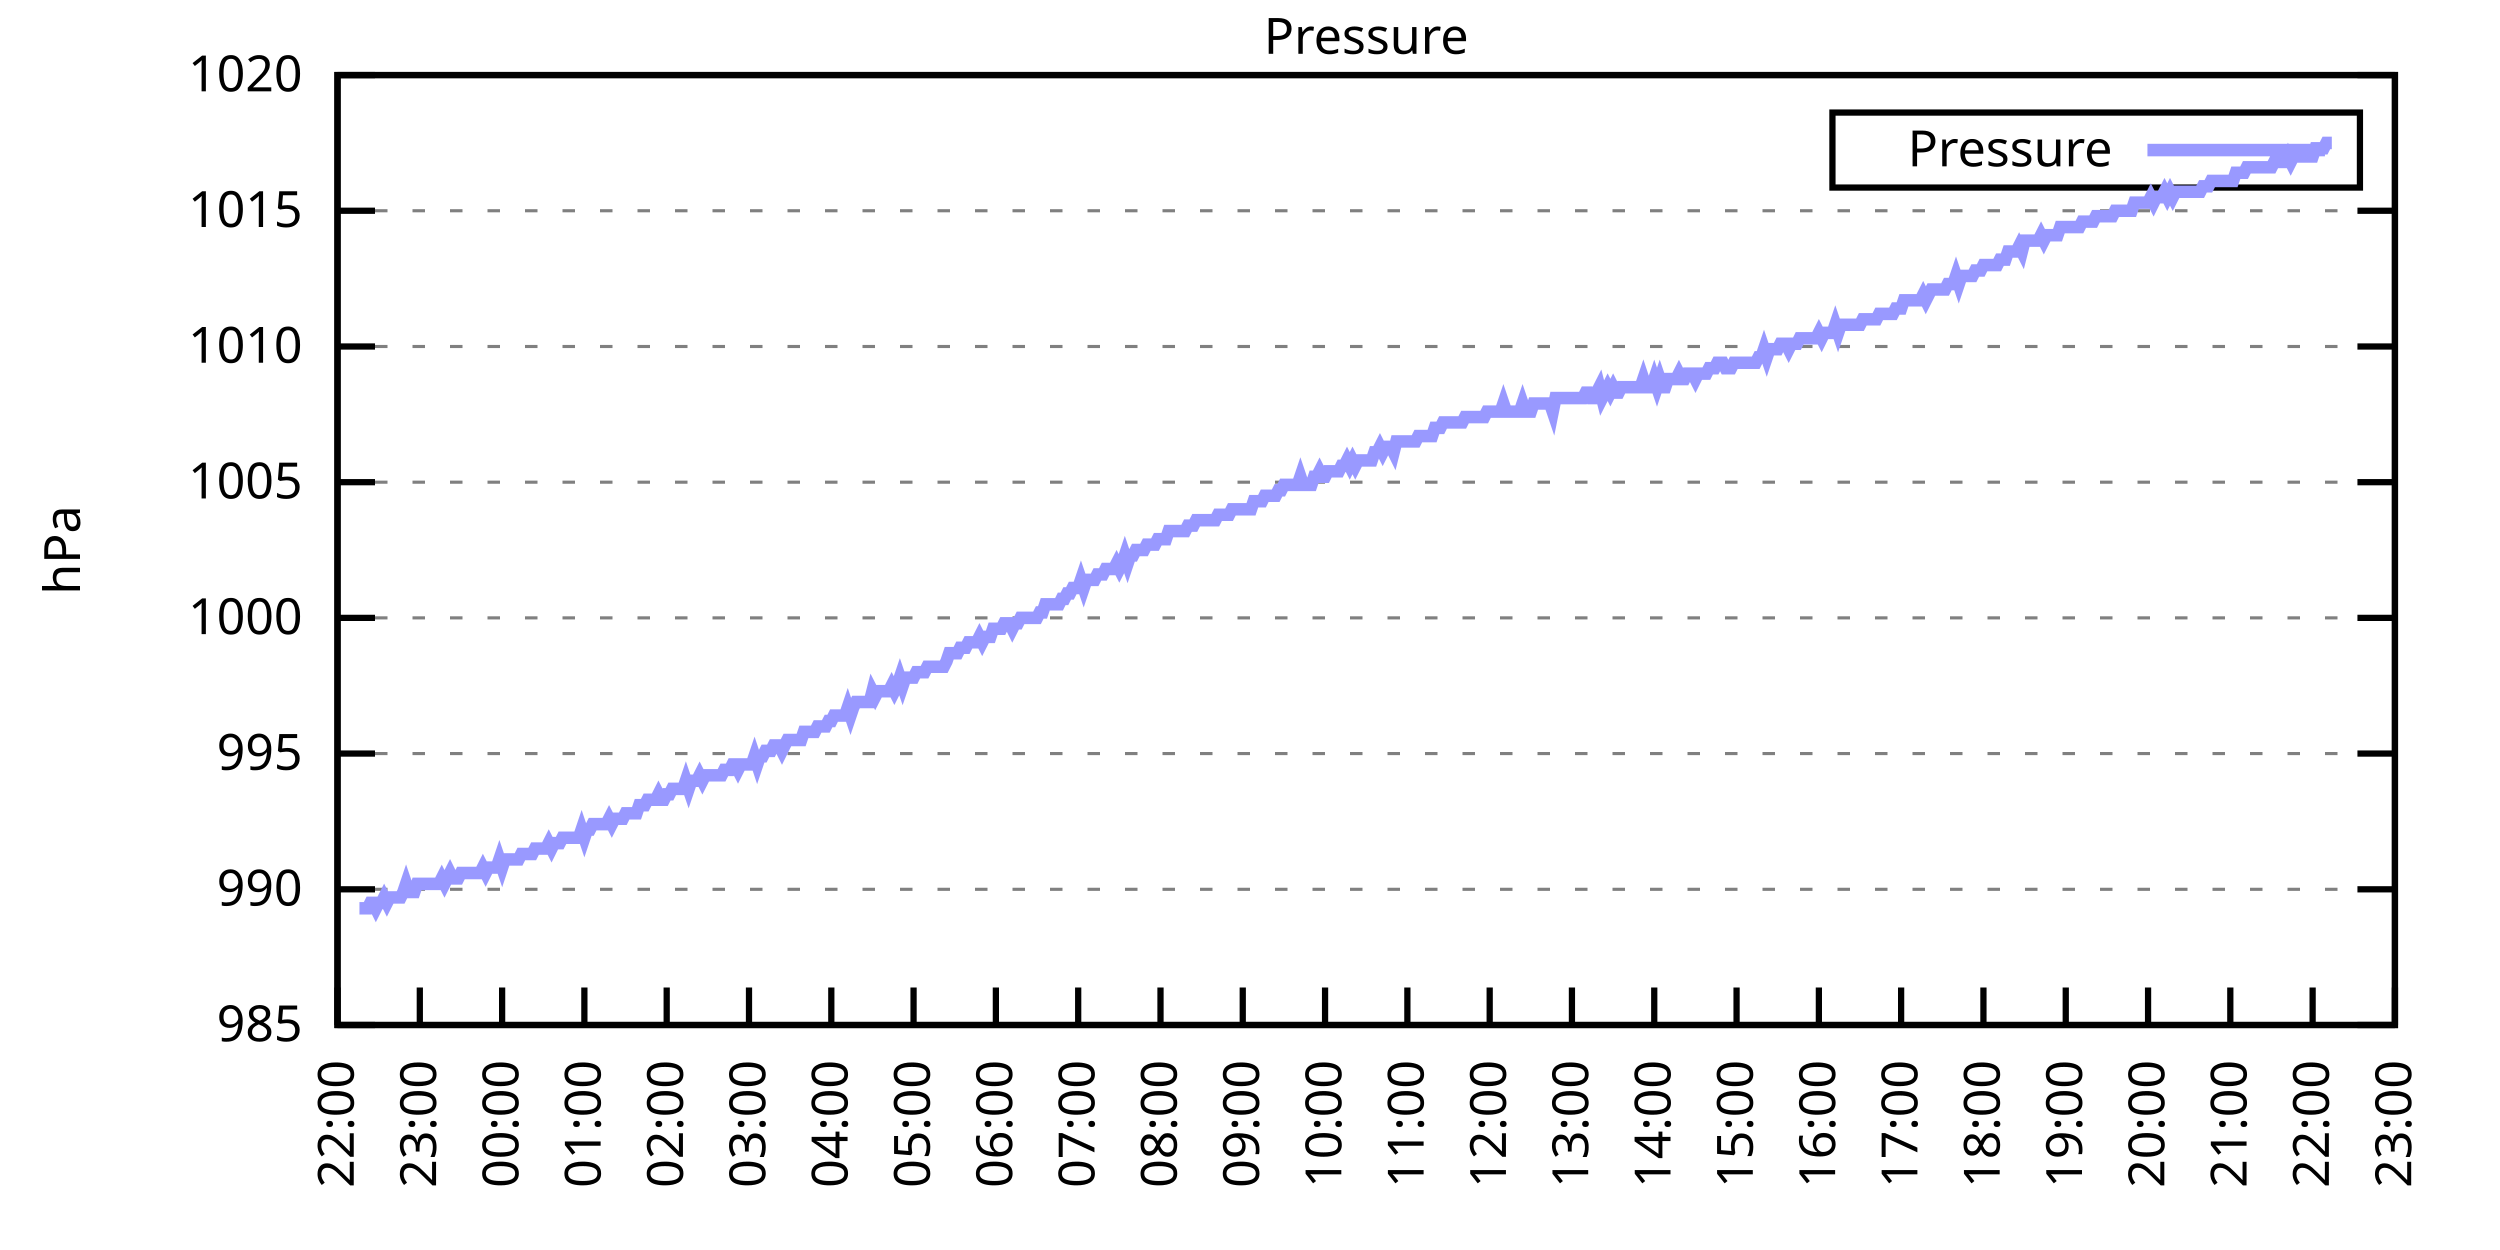
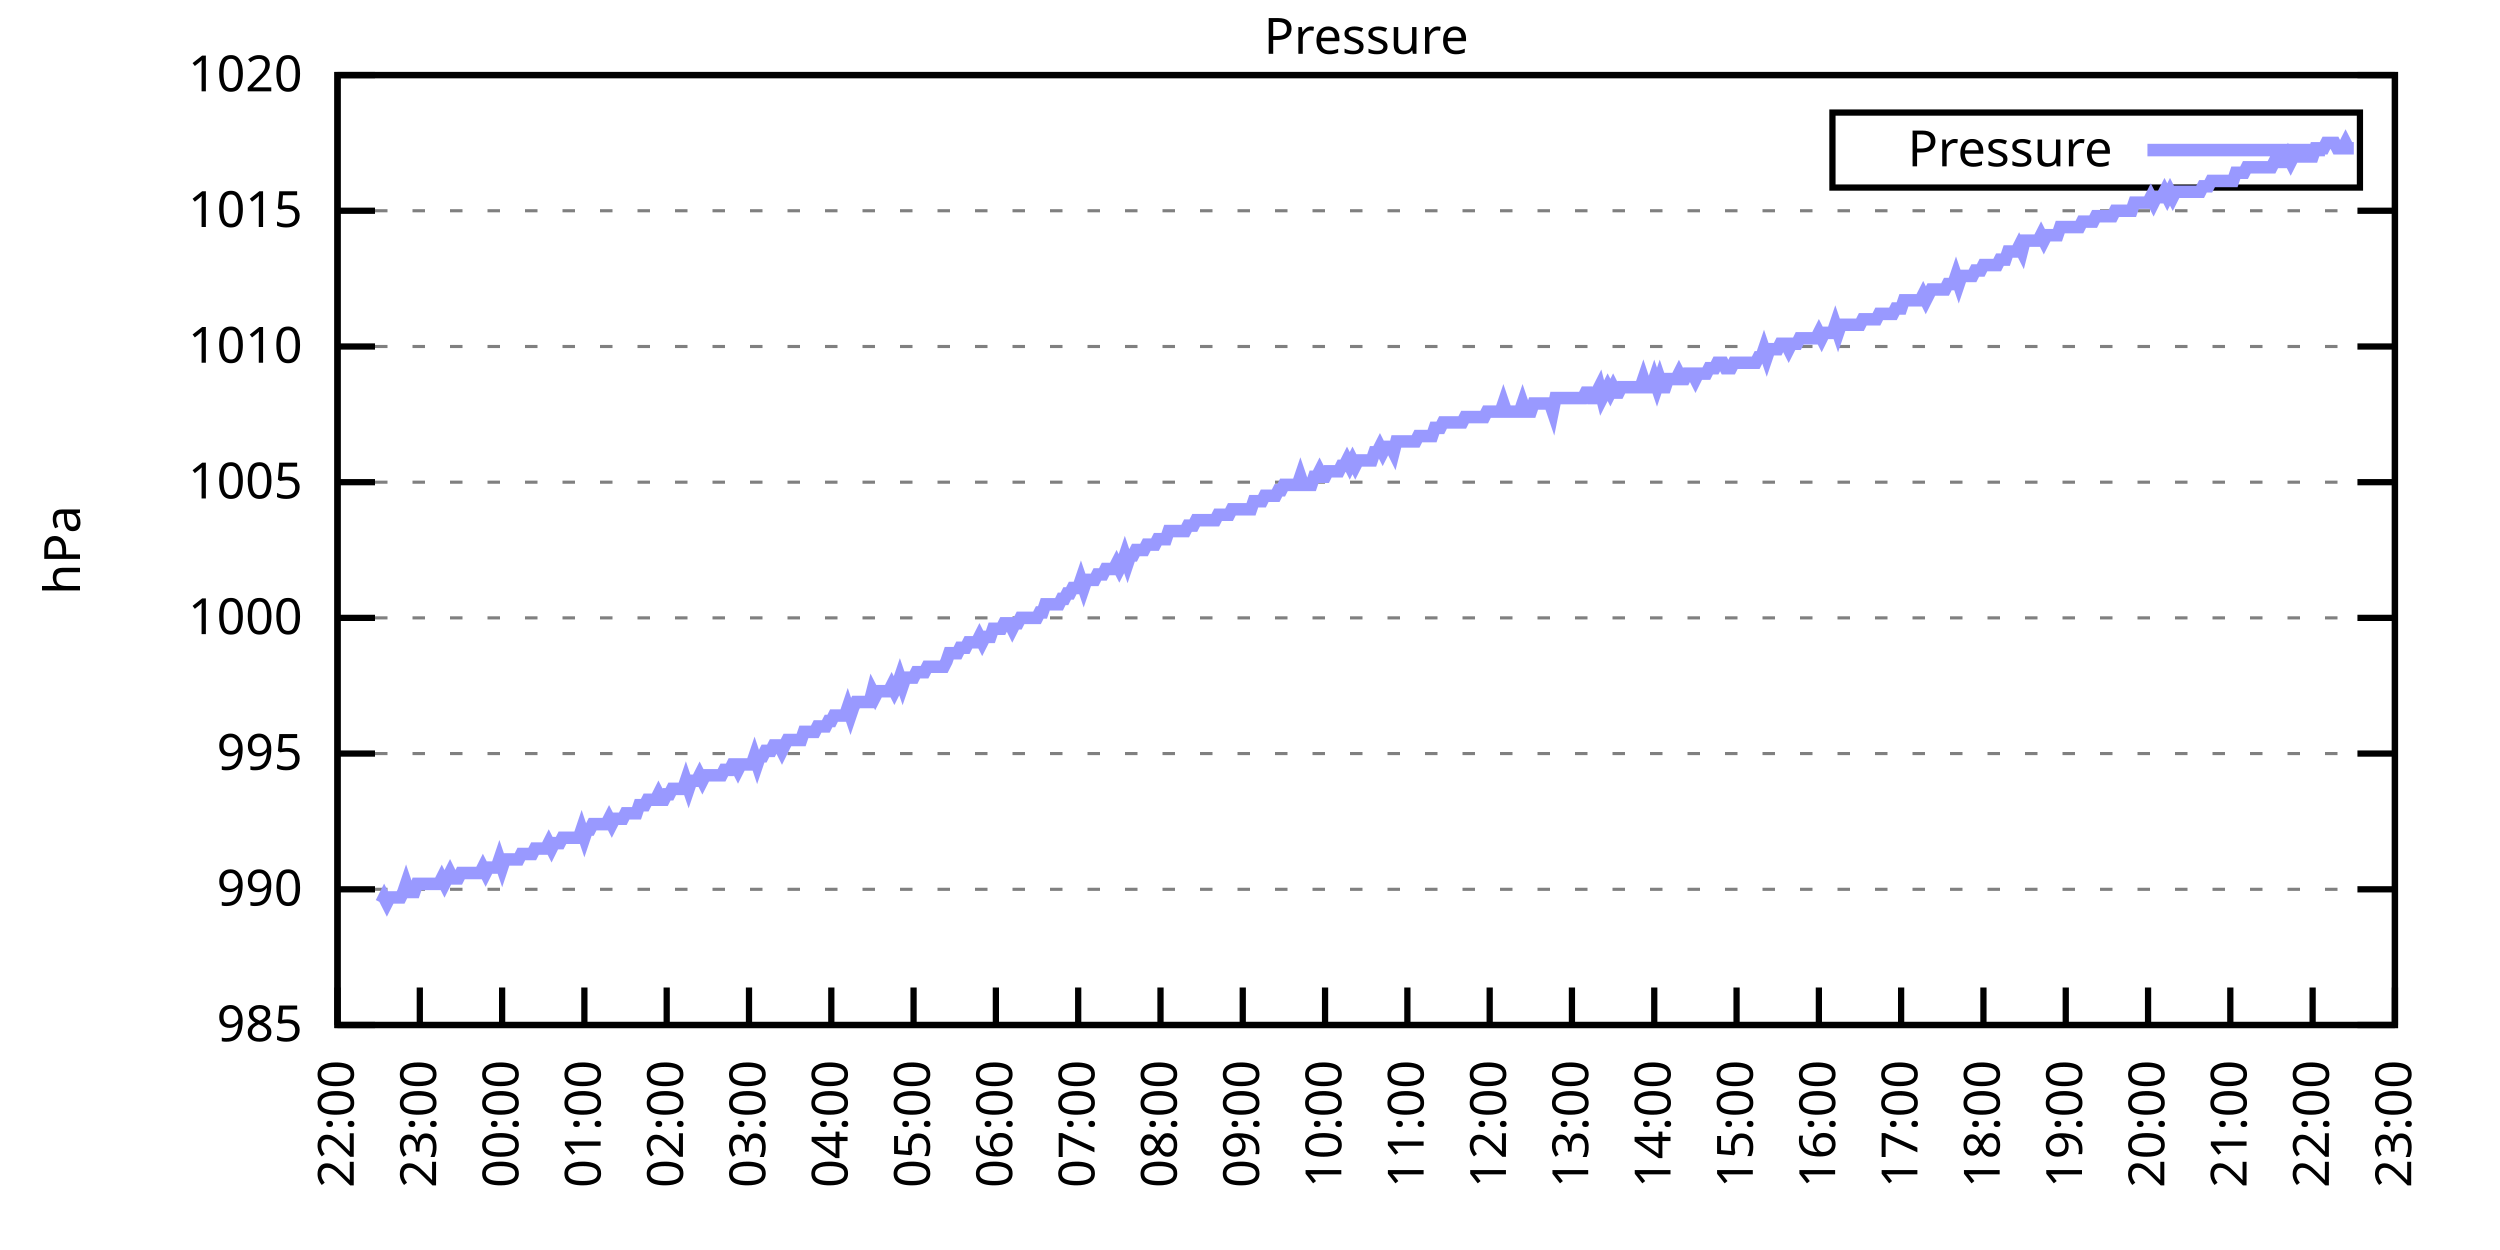
<svg xmlns="http://www.w3.org/2000/svg" xmlns:xlink="http://www.w3.org/1999/xlink" width="400" height="200" viewBox="0 0 400 200">
  <g id="gnuplot_canvas">
    <rect x="0" y="0" width="400" height="200" fill="none" />
    <defs>
      <circle id="gpDot" r="0.5" stroke-width="0.5" stroke="currentColor" />
      <path id="gpPt0" stroke-width="0.333" stroke="currentColor" d="M-1,0 h2 M0,-1 v2" />
      <path id="gpPt1" stroke-width="0.333" stroke="currentColor" d="M-1,-1 L1,1 M1,-1 L-1,1" />
      <path id="gpPt2" stroke-width="0.333" stroke="currentColor" d="M-1,0 L1,0 M0,-1 L0,1 M-1,-1 L1,1 M-1,1 L1,-1" />
      <rect id="gpPt3" stroke-width="0.333" stroke="currentColor" x="-1" y="-1" width="2" height="2" />
      <rect id="gpPt4" stroke-width="0.333" stroke="currentColor" fill="currentColor" x="-1" y="-1" width="2" height="2" />
      <circle id="gpPt5" stroke-width="0.333" stroke="currentColor" cx="0" cy="0" r="1" />
      <use xlink:href="#gpPt5" id="gpPt6" fill="currentColor" stroke="none" />
      <path id="gpPt7" stroke-width="0.333" stroke="currentColor" d="M0,-1.33 L-1.33,0.67 L1.33,0.67 z" />
      <use xlink:href="#gpPt7" id="gpPt8" fill="currentColor" stroke="none" />
      <use xlink:href="#gpPt7" id="gpPt9" stroke="currentColor" transform="rotate(180)" />
      <use xlink:href="#gpPt9" id="gpPt10" fill="currentColor" stroke="none" />
      <use xlink:href="#gpPt3" id="gpPt11" stroke="currentColor" transform="rotate(45)" />
      <use xlink:href="#gpPt11" id="gpPt12" fill="currentColor" stroke="none" />
      <path id="gpPt13" stroke-width="0.333" stroke="currentColor" d="M0,1.330 L1.265,0.411 L0.782,-1.067 L-0.782,-1.076 L-1.265,0.411 z" />
      <use xlink:href="#gpPt13" id="gpPt14" fill="currentColor" stroke="none" />
      <filter id="textbox" filterUnits="objectBoundingBox" x="0" y="0" height="1" width="1">
        <feFlood flood-color="white" flood-opacity="1" result="bgnd" />
        <feComposite in="SourceGraphic" in2="bgnd" operator="atop" />
      </filter>
      <filter id="greybox" filterUnits="objectBoundingBox" x="0" y="0" height="1" width="1">
        <feFlood flood-color="lightgrey" flood-opacity="1" result="grey" />
        <feComposite in="SourceGraphic" in2="grey" operator="atop" />
      </filter>
    </defs>
    <g fill="none" color="white" stroke="currentColor" stroke-width="1.00" stroke-linecap="butt" stroke-linejoin="miter">
</g>
    <g fill="none" color="black" stroke="currentColor" stroke-width="1.00" stroke-linecap="butt" stroke-linejoin="miter">
      <g stroke="none" shape-rendering="crispEdges">
        <polygon fill="rgb(255, 255, 255)" points="54.00,164.00 383.18,164.00 383.18,12.02 54.00,12.02 " />
      </g>
    </g>
    <g fill="none" color="black" stroke="currentColor" stroke-width="1.00" stroke-linecap="butt" stroke-linejoin="miter">
</g>
    <g fill="none" color="black" stroke="black" stroke-width="0.50" stroke-linecap="butt" stroke-linejoin="miter">
</g>
    <g fill="none" color="gray" stroke="currentColor" stroke-width="0.50" stroke-linecap="butt" stroke-linejoin="miter">
      <path stroke="gray" stroke-dasharray="2,4" class="gridline" d="M54.00,164.00 L383.19,164.00  " />
    </g>
    <g fill="none" color="gray" stroke="gray" stroke-width="1.00" stroke-linecap="butt" stroke-linejoin="miter">
</g>
    <g fill="none" color="black" stroke="currentColor" stroke-width="1.00" stroke-linecap="butt" stroke-linejoin="miter">
      <path stroke="black" d="M54.00,164.00 L60.00,164.00 M383.19,164.00 L377.19,164.00  " />
      <g transform="translate(48.40,166.60)" stroke="none" fill="black" font-family="Sans" font-size="8.00" text-anchor="end">
        <text>
          <tspan font-family="Sans"> 985</tspan>
        </text>
      </g>
    </g>
    <g fill="none" color="black" stroke="currentColor" stroke-width="1.00" stroke-linecap="butt" stroke-linejoin="miter">
</g>
    <g fill="none" color="black" stroke="black" stroke-width="0.50" stroke-linecap="butt" stroke-linejoin="miter">
</g>
    <g fill="none" color="gray" stroke="currentColor" stroke-width="0.50" stroke-linecap="butt" stroke-linejoin="miter">
      <path stroke="gray" stroke-dasharray="2,4" class="gridline" d="M54.00,142.29 L383.19,142.29  " />
    </g>
    <g fill="none" color="gray" stroke="gray" stroke-width="1.00" stroke-linecap="butt" stroke-linejoin="miter">
</g>
    <g fill="none" color="black" stroke="currentColor" stroke-width="1.00" stroke-linecap="butt" stroke-linejoin="miter">
      <path stroke="black" d="M54.00,142.29 L60.00,142.29 M383.19,142.29 L377.19,142.29  " />
      <g transform="translate(48.40,144.89)" stroke="none" fill="black" font-family="Sans" font-size="8.00" text-anchor="end">
        <text>
          <tspan font-family="Sans"> 990</tspan>
        </text>
      </g>
    </g>
    <g fill="none" color="black" stroke="currentColor" stroke-width="1.00" stroke-linecap="butt" stroke-linejoin="miter">
</g>
    <g fill="none" color="black" stroke="black" stroke-width="0.50" stroke-linecap="butt" stroke-linejoin="miter">
</g>
    <g fill="none" color="gray" stroke="currentColor" stroke-width="0.50" stroke-linecap="butt" stroke-linejoin="miter">
      <path stroke="gray" stroke-dasharray="2,4" class="gridline" d="M54.00,120.57 L383.19,120.57  " />
    </g>
    <g fill="none" color="gray" stroke="gray" stroke-width="1.00" stroke-linecap="butt" stroke-linejoin="miter">
</g>
    <g fill="none" color="black" stroke="currentColor" stroke-width="1.00" stroke-linecap="butt" stroke-linejoin="miter">
      <path stroke="black" d="M54.00,120.57 L60.00,120.57 M383.19,120.57 L377.19,120.57  " />
      <g transform="translate(48.40,123.17)" stroke="none" fill="black" font-family="Sans" font-size="8.00" text-anchor="end">
        <text>
          <tspan font-family="Sans"> 995</tspan>
        </text>
      </g>
    </g>
    <g fill="none" color="black" stroke="currentColor" stroke-width="1.00" stroke-linecap="butt" stroke-linejoin="miter">
</g>
    <g fill="none" color="black" stroke="black" stroke-width="0.50" stroke-linecap="butt" stroke-linejoin="miter">
</g>
    <g fill="none" color="gray" stroke="currentColor" stroke-width="0.50" stroke-linecap="butt" stroke-linejoin="miter">
      <path stroke="gray" stroke-dasharray="2,4" class="gridline" d="M54.00,98.86 L383.19,98.86  " />
    </g>
    <g fill="none" color="gray" stroke="gray" stroke-width="1.00" stroke-linecap="butt" stroke-linejoin="miter">
</g>
    <g fill="none" color="black" stroke="currentColor" stroke-width="1.00" stroke-linecap="butt" stroke-linejoin="miter">
      <path stroke="black" d="M54.00,98.86 L60.00,98.86 M383.19,98.86 L377.19,98.86  " />
      <g transform="translate(48.40,101.46)" stroke="none" fill="black" font-family="Sans" font-size="8.00" text-anchor="end">
        <text>
          <tspan font-family="Sans"> 1000</tspan>
        </text>
      </g>
    </g>
    <g fill="none" color="black" stroke="currentColor" stroke-width="1.00" stroke-linecap="butt" stroke-linejoin="miter">
</g>
    <g fill="none" color="black" stroke="black" stroke-width="0.50" stroke-linecap="butt" stroke-linejoin="miter">
</g>
    <g fill="none" color="gray" stroke="currentColor" stroke-width="0.50" stroke-linecap="butt" stroke-linejoin="miter">
      <path stroke="gray" stroke-dasharray="2,4" class="gridline" d="M54.00,77.15 L383.19,77.15  " />
    </g>
    <g fill="none" color="gray" stroke="gray" stroke-width="1.00" stroke-linecap="butt" stroke-linejoin="miter">
</g>
    <g fill="none" color="black" stroke="currentColor" stroke-width="1.00" stroke-linecap="butt" stroke-linejoin="miter">
      <path stroke="black" d="M54.00,77.15 L60.00,77.15 M383.19,77.15 L377.19,77.15  " />
      <g transform="translate(48.40,79.75)" stroke="none" fill="black" font-family="Sans" font-size="8.00" text-anchor="end">
        <text>
          <tspan font-family="Sans"> 1005</tspan>
        </text>
      </g>
    </g>
    <g fill="none" color="black" stroke="currentColor" stroke-width="1.00" stroke-linecap="butt" stroke-linejoin="miter">
</g>
    <g fill="none" color="black" stroke="black" stroke-width="0.50" stroke-linecap="butt" stroke-linejoin="miter">
</g>
    <g fill="none" color="gray" stroke="currentColor" stroke-width="0.50" stroke-linecap="butt" stroke-linejoin="miter">
      <path stroke="gray" stroke-dasharray="2,4" class="gridline" d="M54.00,55.44 L383.19,55.44  " />
    </g>
    <g fill="none" color="gray" stroke="gray" stroke-width="1.00" stroke-linecap="butt" stroke-linejoin="miter">
</g>
    <g fill="none" color="black" stroke="currentColor" stroke-width="1.00" stroke-linecap="butt" stroke-linejoin="miter">
      <path stroke="black" d="M54.00,55.44 L60.00,55.44 M383.19,55.44 L377.19,55.44  " />
      <g transform="translate(48.40,58.04)" stroke="none" fill="black" font-family="Sans" font-size="8.00" text-anchor="end">
        <text>
          <tspan font-family="Sans"> 1010</tspan>
        </text>
      </g>
    </g>
    <g fill="none" color="black" stroke="currentColor" stroke-width="1.00" stroke-linecap="butt" stroke-linejoin="miter">
</g>
    <g fill="none" color="black" stroke="black" stroke-width="0.50" stroke-linecap="butt" stroke-linejoin="miter">
</g>
    <g fill="none" color="gray" stroke="currentColor" stroke-width="0.50" stroke-linecap="butt" stroke-linejoin="miter">
      <path stroke="gray" stroke-dasharray="2,4" class="gridline" d="M54.00,33.72 L383.19,33.72  " />
    </g>
    <g fill="none" color="gray" stroke="gray" stroke-width="1.00" stroke-linecap="butt" stroke-linejoin="miter">
</g>
    <g fill="none" color="black" stroke="currentColor" stroke-width="1.00" stroke-linecap="butt" stroke-linejoin="miter">
      <path stroke="black" d="M54.00,33.72 L60.00,33.72 M383.19,33.72 L377.19,33.72  " />
      <g transform="translate(48.40,36.32)" stroke="none" fill="black" font-family="Sans" font-size="8.00" text-anchor="end">
        <text>
          <tspan font-family="Sans"> 1015</tspan>
        </text>
      </g>
    </g>
    <g fill="none" color="black" stroke="currentColor" stroke-width="1.00" stroke-linecap="butt" stroke-linejoin="miter">
</g>
    <g fill="none" color="black" stroke="black" stroke-width="0.50" stroke-linecap="butt" stroke-linejoin="miter">
</g>
    <g fill="none" color="gray" stroke="currentColor" stroke-width="0.50" stroke-linecap="butt" stroke-linejoin="miter">
      <path stroke="gray" stroke-dasharray="2,4" class="gridline" d="M54.00,12.01 L383.19,12.01  " />
    </g>
    <g fill="none" color="gray" stroke="gray" stroke-width="1.00" stroke-linecap="butt" stroke-linejoin="miter">
</g>
    <g fill="none" color="black" stroke="currentColor" stroke-width="1.00" stroke-linecap="butt" stroke-linejoin="miter">
      <path stroke="black" d="M54.00,12.01 L60.00,12.01 M383.19,12.01 L377.19,12.01  " />
      <g transform="translate(48.40,14.61)" stroke="none" fill="black" font-family="Sans" font-size="8.00" text-anchor="end">
        <text>
          <tspan font-family="Sans"> 1020</tspan>
        </text>
      </g>
    </g>
    <g fill="none" color="black" stroke="currentColor" stroke-width="1.00" stroke-linecap="butt" stroke-linejoin="miter">
      <path stroke="black" d="M54.00,164.00 L54.00,158.00  " />
      <g transform="translate(56.60,169.60) rotate(270.00)" stroke="none" fill="black" font-family="Sans" font-size="8.00" text-anchor="end">
        <text>
          <tspan font-family="Sans">22:00</tspan>
        </text>
      </g>
    </g>
    <g fill="none" color="black" stroke="currentColor" stroke-width="1.00" stroke-linecap="butt" stroke-linejoin="miter">
      <path stroke="black" d="M67.17,164.00 L67.17,158.00  " />
      <g transform="translate(69.77,169.60) rotate(270.00)" stroke="none" fill="black" font-family="Sans" font-size="8.00" text-anchor="end">
        <text>
          <tspan font-family="Sans">23:00</tspan>
        </text>
      </g>
    </g>
    <g fill="none" color="black" stroke="currentColor" stroke-width="1.00" stroke-linecap="butt" stroke-linejoin="miter">
      <path stroke="black" d="M80.34,164.00 L80.34,158.00  " />
      <g transform="translate(82.94,169.60) rotate(270.00)" stroke="none" fill="black" font-family="Sans" font-size="8.00" text-anchor="end">
        <text>
          <tspan font-family="Sans">00:00</tspan>
        </text>
      </g>
    </g>
    <g fill="none" color="black" stroke="currentColor" stroke-width="1.00" stroke-linecap="butt" stroke-linejoin="miter">
      <path stroke="black" d="M93.50,164.00 L93.50,158.00  " />
      <g transform="translate(96.10,169.60) rotate(270.00)" stroke="none" fill="black" font-family="Sans" font-size="8.00" text-anchor="end">
        <text>
          <tspan font-family="Sans">01:00</tspan>
        </text>
      </g>
    </g>
    <g fill="none" color="black" stroke="currentColor" stroke-width="1.00" stroke-linecap="butt" stroke-linejoin="miter">
      <path stroke="black" d="M106.67,164.00 L106.67,158.00  " />
      <g transform="translate(109.27,169.60) rotate(270.00)" stroke="none" fill="black" font-family="Sans" font-size="8.00" text-anchor="end">
        <text>
          <tspan font-family="Sans">02:00</tspan>
        </text>
      </g>
    </g>
    <g fill="none" color="black" stroke="currentColor" stroke-width="1.00" stroke-linecap="butt" stroke-linejoin="miter">
      <path stroke="black" d="M119.84,164.00 L119.84,158.00  " />
      <g transform="translate(122.44,169.60) rotate(270.00)" stroke="none" fill="black" font-family="Sans" font-size="8.00" text-anchor="end">
        <text>
          <tspan font-family="Sans">03:00</tspan>
        </text>
      </g>
    </g>
    <g fill="none" color="black" stroke="currentColor" stroke-width="1.00" stroke-linecap="butt" stroke-linejoin="miter">
      <path stroke="black" d="M133.01,164.00 L133.01,158.00  " />
      <g transform="translate(135.61,169.60) rotate(270.00)" stroke="none" fill="black" font-family="Sans" font-size="8.00" text-anchor="end">
        <text>
          <tspan font-family="Sans">04:00</tspan>
        </text>
      </g>
    </g>
    <g fill="none" color="black" stroke="currentColor" stroke-width="1.00" stroke-linecap="butt" stroke-linejoin="miter">
      <path stroke="black" d="M146.17,164.00 L146.17,158.00  " />
      <g transform="translate(148.77,169.60) rotate(270.00)" stroke="none" fill="black" font-family="Sans" font-size="8.00" text-anchor="end">
        <text>
          <tspan font-family="Sans">05:00</tspan>
        </text>
      </g>
    </g>
    <g fill="none" color="black" stroke="currentColor" stroke-width="1.00" stroke-linecap="butt" stroke-linejoin="miter">
      <path stroke="black" d="M159.34,164.00 L159.34,158.00  " />
      <g transform="translate(161.94,169.60) rotate(270.00)" stroke="none" fill="black" font-family="Sans" font-size="8.00" text-anchor="end">
        <text>
          <tspan font-family="Sans">06:00</tspan>
        </text>
      </g>
    </g>
    <g fill="none" color="black" stroke="currentColor" stroke-width="1.00" stroke-linecap="butt" stroke-linejoin="miter">
      <path stroke="black" d="M172.51,164.00 L172.51,158.00  " />
      <g transform="translate(175.11,169.60) rotate(270.00)" stroke="none" fill="black" font-family="Sans" font-size="8.00" text-anchor="end">
        <text>
          <tspan font-family="Sans">07:00</tspan>
        </text>
      </g>
    </g>
    <g fill="none" color="black" stroke="currentColor" stroke-width="1.00" stroke-linecap="butt" stroke-linejoin="miter">
      <path stroke="black" d="M185.68,164.00 L185.68,158.00  " />
      <g transform="translate(188.28,169.60) rotate(270.00)" stroke="none" fill="black" font-family="Sans" font-size="8.00" text-anchor="end">
        <text>
          <tspan font-family="Sans">08:00</tspan>
        </text>
      </g>
    </g>
    <g fill="none" color="black" stroke="currentColor" stroke-width="1.00" stroke-linecap="butt" stroke-linejoin="miter">
      <path stroke="black" d="M198.84,164.00 L198.84,158.00  " />
      <g transform="translate(201.44,169.60) rotate(270.00)" stroke="none" fill="black" font-family="Sans" font-size="8.00" text-anchor="end">
        <text>
          <tspan font-family="Sans">09:00</tspan>
        </text>
      </g>
    </g>
    <g fill="none" color="black" stroke="currentColor" stroke-width="1.00" stroke-linecap="butt" stroke-linejoin="miter">
      <path stroke="black" d="M212.01,164.00 L212.01,158.00  " />
      <g transform="translate(214.61,169.60) rotate(270.00)" stroke="none" fill="black" font-family="Sans" font-size="8.00" text-anchor="end">
        <text>
          <tspan font-family="Sans">10:00</tspan>
        </text>
      </g>
    </g>
    <g fill="none" color="black" stroke="currentColor" stroke-width="1.00" stroke-linecap="butt" stroke-linejoin="miter">
      <path stroke="black" d="M225.18,164.00 L225.18,158.00  " />
      <g transform="translate(227.78,169.60) rotate(270.00)" stroke="none" fill="black" font-family="Sans" font-size="8.00" text-anchor="end">
        <text>
          <tspan font-family="Sans">11:00</tspan>
        </text>
      </g>
    </g>
    <g fill="none" color="black" stroke="currentColor" stroke-width="1.00" stroke-linecap="butt" stroke-linejoin="miter">
      <path stroke="black" d="M238.35,164.00 L238.35,158.00  " />
      <g transform="translate(240.95,169.60) rotate(270.00)" stroke="none" fill="black" font-family="Sans" font-size="8.00" text-anchor="end">
        <text>
          <tspan font-family="Sans">12:00</tspan>
        </text>
      </g>
    </g>
    <g fill="none" color="black" stroke="currentColor" stroke-width="1.00" stroke-linecap="butt" stroke-linejoin="miter">
      <path stroke="black" d="M251.51,164.00 L251.51,158.00  " />
      <g transform="translate(254.11,169.60) rotate(270.00)" stroke="none" fill="black" font-family="Sans" font-size="8.00" text-anchor="end">
        <text>
          <tspan font-family="Sans">13:00</tspan>
        </text>
      </g>
    </g>
    <g fill="none" color="black" stroke="currentColor" stroke-width="1.00" stroke-linecap="butt" stroke-linejoin="miter">
      <path stroke="black" d="M264.68,164.00 L264.68,158.00  " />
      <g transform="translate(267.28,169.60) rotate(270.00)" stroke="none" fill="black" font-family="Sans" font-size="8.00" text-anchor="end">
        <text>
          <tspan font-family="Sans">14:00</tspan>
        </text>
      </g>
    </g>
    <g fill="none" color="black" stroke="currentColor" stroke-width="1.00" stroke-linecap="butt" stroke-linejoin="miter">
      <path stroke="black" d="M277.85,164.00 L277.85,158.00  " />
      <g transform="translate(280.45,169.60) rotate(270.00)" stroke="none" fill="black" font-family="Sans" font-size="8.00" text-anchor="end">
        <text>
          <tspan font-family="Sans">15:00</tspan>
        </text>
      </g>
    </g>
    <g fill="none" color="black" stroke="currentColor" stroke-width="1.00" stroke-linecap="butt" stroke-linejoin="miter">
      <path stroke="black" d="M291.02,164.00 L291.02,158.00  " />
      <g transform="translate(293.62,169.60) rotate(270.00)" stroke="none" fill="black" font-family="Sans" font-size="8.00" text-anchor="end">
        <text>
          <tspan font-family="Sans">16:00</tspan>
        </text>
      </g>
    </g>
    <g fill="none" color="black" stroke="currentColor" stroke-width="1.00" stroke-linecap="butt" stroke-linejoin="miter">
      <path stroke="black" d="M304.18,164.00 L304.18,158.00  " />
      <g transform="translate(306.78,169.60) rotate(270.00)" stroke="none" fill="black" font-family="Sans" font-size="8.00" text-anchor="end">
        <text>
          <tspan font-family="Sans">17:00</tspan>
        </text>
      </g>
    </g>
    <g fill="none" color="black" stroke="currentColor" stroke-width="1.00" stroke-linecap="butt" stroke-linejoin="miter">
      <path stroke="black" d="M317.35,164.00 L317.35,158.00  " />
      <g transform="translate(319.95,169.60) rotate(270.00)" stroke="none" fill="black" font-family="Sans" font-size="8.00" text-anchor="end">
        <text>
          <tspan font-family="Sans">18:00</tspan>
        </text>
      </g>
    </g>
    <g fill="none" color="black" stroke="currentColor" stroke-width="1.00" stroke-linecap="butt" stroke-linejoin="miter">
      <path stroke="black" d="M330.52,164.00 L330.52,158.00  " />
      <g transform="translate(333.12,169.60) rotate(270.00)" stroke="none" fill="black" font-family="Sans" font-size="8.00" text-anchor="end">
        <text>
          <tspan font-family="Sans">19:00</tspan>
        </text>
      </g>
    </g>
    <g fill="none" color="black" stroke="currentColor" stroke-width="1.00" stroke-linecap="butt" stroke-linejoin="miter">
      <path stroke="black" d="M343.69,164.00 L343.69,158.00  " />
      <g transform="translate(346.29,169.60) rotate(270.00)" stroke="none" fill="black" font-family="Sans" font-size="8.00" text-anchor="end">
        <text>
          <tspan font-family="Sans">20:00</tspan>
        </text>
      </g>
    </g>
    <g fill="none" color="black" stroke="currentColor" stroke-width="1.00" stroke-linecap="butt" stroke-linejoin="miter">
      <path stroke="black" d="M356.85,164.00 L356.85,158.00  " />
      <g transform="translate(359.45,169.60) rotate(270.00)" stroke="none" fill="black" font-family="Sans" font-size="8.00" text-anchor="end">
        <text>
          <tspan font-family="Sans">21:00</tspan>
        </text>
      </g>
    </g>
    <g fill="none" color="black" stroke="currentColor" stroke-width="1.00" stroke-linecap="butt" stroke-linejoin="miter">
      <path stroke="black" d="M370.02,164.00 L370.02,158.00  " />
      <g transform="translate(372.62,169.60) rotate(270.00)" stroke="none" fill="black" font-family="Sans" font-size="8.00" text-anchor="end">
        <text>
          <tspan font-family="Sans">22:00</tspan>
        </text>
      </g>
    </g>
    <g fill="none" color="black" stroke="currentColor" stroke-width="1.00" stroke-linecap="butt" stroke-linejoin="miter">
      <path stroke="black" d="M383.19,164.00 L383.19,158.00  " />
      <g transform="translate(385.79,169.60) rotate(270.00)" stroke="none" fill="black" font-family="Sans" font-size="8.00" text-anchor="end">
        <text>
          <tspan font-family="Sans">23:00</tspan>
        </text>
      </g>
    </g>
    <g fill="none" color="black" stroke="currentColor" stroke-width="1.00" stroke-linecap="butt" stroke-linejoin="miter">
</g>
    <g fill="none" color="black" stroke="currentColor" stroke-width="1.00" stroke-linecap="butt" stroke-linejoin="miter">
      <path stroke="black" d="M54.00,12.01 L54.00,164.00 L383.19,164.00 L383.19,12.01 L54.00,12.01 Z  " />
    </g>
    <g fill="none" color="black" stroke="currentColor" stroke-width="1.00" stroke-linecap="butt" stroke-linejoin="miter">
</g>
    <g fill="none" color="black" stroke="currentColor" stroke-width="1.00" stroke-linecap="butt" stroke-linejoin="miter">
      <path stroke="black" d="M293.19,30.01 L293.19,18.01 L377.59,18.01 L377.59,30.01 L293.19,30.01 Z  " />
    </g>
    <g id="Pressure_plot_1">
      <g fill="none" color="white" stroke="black" stroke-width="2.00" stroke-linecap="butt" stroke-linejoin="miter">
</g>
      <g fill="none" color="black" stroke="currentColor" stroke-width="2.00" stroke-linecap="butt" stroke-linejoin="miter">
        <g transform="translate(337.99,26.61)" stroke="none" fill="black" font-family="Sans" font-size="8.00" text-anchor="end">
          <text>
            <tspan font-family="Sans">Pressure</tspan>
          </text>
        </g>
      </g>
      <g fill="none" color="black" stroke="currentColor" stroke-width="2.00" stroke-linecap="butt" stroke-linejoin="miter">
-         <path stroke="rgb(153, 153, 255)" d="M343.59,24.01 L371.99,24.01 M57.51,145.33 L57.95,145.33 L58.39,145.33 L58.83,145.33 L59.27,144.46 L59.71,144.46   L60.14,145.33 L60.58,144.46 L61.02,144.46 L61.46,143.59 L61.90,144.46 L62.34,143.59 L62.78,143.59 L63.22,143.59   L63.66,143.59 L64.10,143.59 L64.53,142.72 L64.97,141.42 L65.41,142.72 L65.85,142.72 L66.29,142.72 L66.73,141.42   L67.17,141.42 L67.61,141.42 L68.05,141.42 L68.48,141.42 L68.92,141.42 L69.36,141.42 L69.80,141.42 L70.24,141.42   L70.68,140.55 L71.12,141.42 L71.56,140.55 L72.00,139.68 L72.43,140.55 L72.87,140.55 L73.31,140.55 L73.75,139.68   L74.19,139.68 L74.63,139.68 L75.07,139.68 L75.51,139.68 L75.95,139.68 L76.38,139.68 L76.82,139.68 L77.26,138.81   L77.70,139.68 L78.14,138.81 L78.58,138.81 L79.02,138.81 L79.46,138.81 L79.90,137.51 L80.34,138.81 L80.77,137.51   L81.21,137.51 L81.65,137.51 L82.09,137.51 L82.53,137.51 L82.97,137.51 L83.41,136.64 L83.85,136.64 L84.29,136.64   L84.72,136.64 L85.16,136.64 L85.60,135.77 L86.04,135.77 L86.48,135.77 L86.92,135.77 L87.36,135.77 L87.80,134.90   L88.24,135.77 L88.67,134.90 L89.11,134.90 L89.55,134.90 L89.99,134.04 L90.43,134.04 L90.87,134.04 L91.31,134.04   L91.75,134.04 L92.19,134.04 L92.62,134.04 L93.06,132.73 L93.50,134.04 L93.94,132.73 L94.38,132.73 L94.82,131.86   L95.26,131.86 L95.70,131.86 L96.14,131.86 L96.58,131.86 L97.01,131.86 L97.45,131.00 L97.89,131.86 L98.33,131.00   L98.77,131.00 L99.21,131.00 L99.65,131.00 L100.09,130.13 L100.53,130.13 L100.96,130.13 L101.40,130.13 L101.84,130.13   L102.28,128.83 L102.72,128.83 L103.16,128.83 L103.60,127.96 L104.04,127.96 L104.48,127.96 L104.91,127.96 L105.35,127.09   L105.79,127.96 L106.23,127.96 L106.67,127.09 L107.11,127.09 L107.55,126.22 L107.99,126.22 L108.43,126.22 L108.87,126.22   L109.30,126.22 L109.74,124.92 L110.18,126.22 L110.62,124.92 L111.06,124.92 L111.50,124.92 L111.94,124.05 L112.38,124.92   L112.82,124.05 L113.25,124.05 L113.69,124.05 L114.13,124.05 L114.57,124.05 L115.01,124.05 L115.45,124.05 L115.89,123.18   L116.33,123.18 L116.77,123.18 L117.20,122.31 L117.64,122.31 L118.08,123.18 L118.52,122.31 L118.96,122.31 L119.40,122.31   L119.84,122.31 L120.28,122.31 L120.72,121.01 L121.15,122.31 L121.59,121.01 L122.03,121.01 L122.47,120.14 L122.91,120.14   L123.35,120.14 L123.79,119.27 L124.23,119.27 L124.67,119.27 L125.11,120.14 L125.54,119.27 L125.98,118.40 L126.42,118.40   L126.86,118.40 L127.30,118.40 L127.74,118.40 L128.18,118.40 L128.62,117.10 L129.06,117.10 L129.49,117.10 L129.93,117.10   L130.37,117.10 L130.81,116.23 L131.25,116.23 L131.69,116.23 L132.13,116.23 L132.57,115.36 L133.01,115.36 L133.44,114.49   L133.88,114.49 L134.32,114.49 L134.76,114.49 L135.20,114.49 L135.64,113.19 L136.08,114.49 L136.52,113.19 L136.96,112.32   L137.39,112.32 L137.83,112.32 L138.27,112.32 L138.71,112.32 L139.15,112.32 L139.59,110.59 L140.03,111.45 L140.47,110.59   L140.91,110.59 L141.35,110.59 L141.78,110.59 L142.22,110.59 L142.66,109.72 L143.10,110.59 L143.54,109.72 L143.98,108.42   L144.42,109.72 L144.86,108.42 L145.30,108.42 L145.73,108.42 L146.17,108.42 L146.61,107.55 L147.05,107.55 L147.49,107.55   L147.93,107.55 L148.37,106.68 L148.81,106.68 L149.25,106.68 L149.68,106.68 L150.12,106.68 L150.56,106.68 L151.00,106.68   L151.44,105.81 L151.88,104.51 L152.32,104.51 L152.76,104.51 L153.20,104.51 L153.63,103.64 L154.07,103.64 L154.51,103.64   L154.95,102.77 L155.39,102.77 L155.83,102.77 L156.27,102.77 L156.71,101.90 L157.15,102.77 L157.59,101.90 L158.02,101.90   L158.46,101.90 L158.90,100.60 L159.34,100.60 L159.78,100.60 L160.22,100.60 L160.66,99.73 L161.10,99.73 L161.54,99.73   L161.97,100.60 L162.41,99.73 L162.85,99.73 L163.29,98.86 L163.73,98.86 L164.17,98.86 L164.61,98.86 L165.05,98.86   L165.49,98.86 L165.92,98.86 L166.36,97.99 L166.80,97.99 L167.24,96.69 L167.68,96.69 L168.12,96.69 L168.56,96.69   L169.00,96.69 L169.44,96.69 L169.87,95.82 L170.31,95.82 L170.75,94.95 L171.19,94.95 L171.63,94.08 L172.07,94.08   L172.51,94.08 L172.95,92.78 L173.39,94.08 L173.83,92.78 L174.26,92.78 L174.70,92.78 L175.14,92.78 L175.58,91.91   L176.02,91.91 L176.46,91.91 L176.90,91.04 L177.34,91.04 L177.78,91.04 L178.21,91.04 L178.65,90.18 L179.09,91.04   L179.53,90.18 L179.97,88.87 L180.41,90.18 L180.85,88.87 L181.29,88.87 L181.73,88.00 L182.16,88.00 L182.60,88.00   L183.04,88.00 L183.48,87.14 L183.92,87.14 L184.36,87.14 L184.80,87.14 L185.24,86.27 L185.68,86.27 L186.11,86.27   L186.55,86.27 L186.99,84.97 L187.43,84.97 L187.87,84.97 L188.31,84.97 L188.75,84.97 L189.19,84.97 L189.63,84.97   L190.07,84.10 L190.50,84.10 L190.94,84.10 L191.38,83.23 L191.82,83.23 L192.26,83.23 L192.70,83.23 L193.14,83.23   L193.58,83.23 L194.02,83.23 L194.45,83.23 L194.89,82.36 L195.33,82.36 L195.77,82.36 L196.21,82.36 L196.65,82.36   L197.09,81.49 L197.53,81.49 L197.97,81.49 L198.40,81.49 L198.84,81.49 L199.28,81.49 L199.72,81.49 L200.16,81.49   L200.60,80.19 L201.04,80.19 L201.48,80.19 L201.92,80.19 L202.35,79.32 L202.79,79.32 L203.23,79.32 L203.67,79.32   L204.11,79.32 L204.55,78.45 L204.99,78.45 L205.43,77.58 L205.87,77.58 L206.31,77.58 L206.74,77.58 L207.18,77.58   L207.62,77.58 L208.06,76.28 L208.50,77.58 L208.94,77.58 L209.38,77.58 L209.82,77.58 L210.26,76.28 L210.69,76.28   L211.13,75.41 L211.57,76.28 L212.01,76.28 L212.45,75.41 L212.89,75.41 L213.33,75.41 L213.77,75.41 L214.21,75.41   L214.64,74.54 L215.08,74.54 L215.52,73.67 L215.96,74.54 L216.40,73.67 L216.84,74.54 L217.28,73.67 L217.72,73.67   L218.16,73.67 L218.60,73.67 L219.03,73.67 L219.47,73.67 L219.91,72.37 L220.35,72.37 L220.79,71.50 L221.23,72.37   L221.67,71.50 L222.11,71.50 L222.55,71.50 L222.98,72.37 L223.42,70.63 L223.86,70.63 L224.30,70.63 L224.74,70.63   L225.18,70.63 L225.62,70.63 L226.06,70.63 L226.50,70.63 L226.93,69.77 L227.37,69.77 L227.81,69.77 L228.25,69.77   L228.69,69.77 L229.13,69.77 L229.57,68.46 L230.01,68.46 L230.45,68.46 L230.88,67.59 L231.32,67.59 L231.76,67.59   L232.20,67.59 L232.64,67.59 L233.08,67.59 L233.52,67.59 L233.96,67.59 L234.40,66.73 L234.84,66.73 L235.27,66.73   L235.71,66.73 L236.15,66.73 L236.59,66.73 L237.03,66.73 L237.47,66.73 L237.91,65.86 L238.35,65.86 L238.79,65.86   L239.22,65.86 L239.66,65.86 L240.10,65.86 L240.54,64.56 L240.98,65.86 L241.42,65.86 L241.86,65.86 L242.30,65.86   L242.74,65.86 L243.17,65.86 L243.61,64.56 L244.05,65.86 L244.49,65.86 L244.93,65.86 L245.37,64.56 L245.81,64.56   L246.25,64.56 L246.69,64.56 L247.12,64.56 L247.56,64.56 L248.00,64.56 L248.44,65.86 L248.88,63.69 L249.32,63.69   L249.76,63.69 L250.20,63.69 L250.64,63.69 L251.08,63.69 L251.51,63.69 L251.95,63.69 L252.39,63.69 L252.83,63.69   L253.27,63.69 L253.71,62.82 L254.15,62.82 L254.59,63.69 L255.03,63.69 L255.46,62.82 L255.90,61.95 L256.34,63.69   L256.78,62.82 L257.22,61.95 L257.66,62.82 L258.10,61.95 L258.54,62.82 L258.98,62.82 L259.41,61.95 L259.85,61.95   L260.29,61.95 L260.73,61.95 L261.17,61.95 L261.61,61.95 L262.05,61.95 L262.49,61.95 L262.93,60.65 L263.36,61.95   L263.80,61.95 L264.24,61.95 L264.68,60.65 L265.12,61.95 L265.56,60.65 L266.00,61.95 L266.44,61.95 L266.88,60.65   L267.32,60.65 L267.75,60.65 L268.19,60.65 L268.63,59.78 L269.07,60.65 L269.51,60.65 L269.95,59.78 L270.39,59.78   L270.83,59.78 L271.27,60.65 L271.70,59.78 L272.14,59.78 L272.58,59.78 L273.02,59.78 L273.46,58.91 L273.90,58.91   L274.34,58.91 L274.78,58.04 L275.22,58.04 L275.65,58.04 L276.09,58.91 L276.53,58.91 L276.97,58.91 L277.41,58.04   L277.85,58.04 L278.29,58.04 L278.73,58.04 L279.17,58.04 L279.60,58.04 L280.04,58.04 L280.48,58.04 L280.92,58.04   L281.36,57.17 L281.80,57.17 L282.24,55.87 L282.68,57.17 L283.12,55.87 L283.56,55.87 L283.99,55.87 L284.43,55.87   L284.87,55.00 L285.31,55.00 L285.75,55.00 L286.19,55.87 L286.63,55.00 L287.07,55.00 L287.51,55.00 L287.94,54.13   L288.38,54.13 L288.82,54.13 L289.26,54.13 L289.70,54.13 L290.14,54.13 L290.58,54.13 L291.02,53.26 L291.46,54.13   L291.89,53.26 L292.33,53.26 L292.77,53.26 L293.21,53.26 L293.65,51.96 L294.09,53.26 L294.53,51.96 L294.97,51.96   L295.41,51.96 L295.84,51.96 L296.28,51.96 L296.72,51.96 L297.16,51.96 L297.60,51.96 L298.04,51.09 L298.48,51.09   L298.92,51.09 L299.36,51.09 L299.80,51.09 L300.23,51.09 L300.67,50.22 L301.11,50.22 L301.55,50.22 L301.99,50.22   L302.43,50.22 L302.87,50.22 L303.31,49.36 L303.75,49.36 L304.18,49.36 L304.62,48.05 L305.06,48.05 L305.50,48.05   L305.94,48.05 L306.38,48.05 L306.82,48.05 L307.26,48.05 L307.70,47.18 L308.13,48.05 L308.57,47.18 L309.01,46.32   L309.45,46.32 L309.89,46.32 L310.33,46.32 L310.77,46.32 L311.21,46.32 L311.65,45.45 L312.08,45.45 L312.52,45.45   L312.96,44.15 L313.40,45.45 L313.84,44.15 L314.28,44.15 L314.72,44.15 L315.16,44.15 L315.60,44.15 L316.04,43.28   L316.47,43.28 L316.91,43.28 L317.35,42.41 L317.79,42.41 L318.23,42.41 L318.67,42.41 L319.11,42.41 L319.55,42.41   L319.99,41.54 L320.42,41.54 L320.86,41.54 L321.30,40.24 L321.74,40.24 L322.18,40.24 L322.62,40.24 L323.06,39.37   L323.50,40.24 L323.94,38.50 L324.37,38.50 L324.81,38.50 L325.25,38.50 L325.69,38.50 L326.13,38.50 L326.57,37.63   L327.01,38.50 L327.45,37.63 L327.89,37.63 L328.33,37.63 L328.76,37.63 L329.20,37.63 L329.64,36.33 L330.08,36.33   L330.52,36.33 L330.96,36.33 L331.40,36.33 L331.84,36.33 L332.28,36.33 L332.71,36.33 L333.15,35.46 L333.59,35.46   L334.03,35.46 L334.47,35.46 L334.91,35.46 L335.35,34.59 L335.79,34.59 L336.23,34.59 L336.66,34.59 L337.10,34.59   L337.54,34.59 L337.98,34.59 L338.42,33.72 L338.86,33.72 L339.30,33.72 L339.74,33.72 L340.18,33.72 L340.61,33.72   L341.05,33.72 L341.49,32.42 L341.93,32.42 L342.37,32.42 L342.81,32.42 L343.25,32.42 L343.69,32.42 L344.13,31.55   L344.57,32.42 L345.00,31.55 L345.44,31.55 L345.88,31.55 L346.32,30.68 L346.76,31.55 L347.20,30.68 L347.64,31.55   L348.08,30.68 L348.52,30.68 L348.95,30.68 L349.39,30.68 L349.83,30.68 L350.27,30.68 L350.71,30.68 L351.15,30.68   L351.59,30.68 L352.03,30.68 L352.47,29.81 L352.90,29.81 L353.34,29.81 L353.78,28.95 L354.22,28.95 L354.66,28.95   L355.10,28.95 L355.54,28.95 L355.98,28.95 L356.42,28.95 L356.85,28.95 L357.29,28.95 L357.73,27.64 L358.17,27.64   L358.61,27.64 L359.05,27.64 L359.49,26.77 L359.93,26.77 L360.37,26.77 L360.81,26.77 L361.24,26.77 L361.68,26.77   L362.12,26.77 L362.56,26.77 L363.00,26.77 L363.44,26.77 L363.88,25.91 L364.32,25.91 L364.76,25.91 L365.19,25.91   L365.63,25.91 L366.07,25.04 L366.51,25.91 L366.95,25.04 L367.39,25.04 L367.83,25.04 L368.27,25.04 L368.71,25.04   L369.14,25.04 L369.58,25.04 L370.02,25.04 L370.46,23.73 L370.90,23.73 L371.34,23.73 L371.78,23.73 L372.22,22.87   L372.66,22.87 L373.09,22.87  " />
+         <path stroke="rgb(153, 153, 255)" d="M343.59,24.01 L371.99,24.01 M61.02,144.46 L61.46,143.59 L61.90,144.46 L62.34,143.59 L62.78,143.59 L63.22,143.59   L63.66,143.59 L64.10,143.59 L64.53,142.72 L64.97,141.42 L65.41,142.72 L65.85,142.72 L66.29,142.72 L66.73,141.42   L67.17,141.42 L67.61,141.42 L68.05,141.42 L68.48,141.42 L68.92,141.42 L69.36,141.42 L69.80,141.42 L70.24,141.42   L70.68,140.55 L71.12,141.42 L71.56,140.55 L72.00,139.68 L72.43,140.55 L72.87,140.55 L73.31,140.55 L73.75,139.68   L74.19,139.68 L74.63,139.68 L75.07,139.68 L75.51,139.68 L75.95,139.68 L76.38,139.68 L76.82,139.68 L77.26,138.81   L77.70,139.68 L78.14,138.81 L78.58,138.81 L79.02,138.81 L79.46,138.81 L79.90,137.51 L80.34,138.81 L80.77,137.51   L81.21,137.51 L81.65,137.51 L82.09,137.51 L82.53,137.51 L82.97,137.51 L83.41,136.64 L83.85,136.64 L84.29,136.64   L84.72,136.64 L85.16,136.64 L85.60,135.77 L86.04,135.77 L86.48,135.77 L86.92,135.77 L87.36,135.77 L87.80,134.90   L88.24,135.77 L88.67,134.90 L89.11,134.90 L89.55,134.90 L89.99,134.04 L90.43,134.04 L90.87,134.04 L91.31,134.04   L91.75,134.04 L92.19,134.04 L92.62,134.04 L93.06,132.73 L93.50,134.04 L93.94,132.73 L94.38,132.73 L94.82,131.86   L95.26,131.86 L95.70,131.86 L96.14,131.86 L96.58,131.86 L97.01,131.86 L97.45,131.00 L97.89,131.86 L98.33,131.00   L98.77,131.00 L99.21,131.00 L99.65,131.00 L100.09,130.13 L100.53,130.13 L100.96,130.13 L101.40,130.13 L101.84,130.13   L102.28,128.83 L102.72,128.83 L103.16,128.83 L103.60,127.96 L104.04,127.96 L104.48,127.96 L104.91,127.96 L105.35,127.09   L105.79,127.96 L106.23,127.96 L106.67,127.09 L107.11,127.09 L107.55,126.22 L107.99,126.22 L108.43,126.22 L108.87,126.22   L109.30,126.22 L109.74,124.92 L110.18,126.22 L110.62,124.92 L111.06,124.92 L111.50,124.92 L111.94,124.05 L112.38,124.92   L112.82,124.05 L113.25,124.05 L113.69,124.05 L114.13,124.05 L114.57,124.05 L115.01,124.05 L115.45,124.05 L115.89,123.18   L116.33,123.18 L116.77,123.18 L117.20,122.31 L117.64,122.31 L118.08,123.18 L118.52,122.31 L118.96,122.31 L119.40,122.31   L119.84,122.31 L120.28,122.31 L120.72,121.01 L121.15,122.31 L121.59,121.01 L122.03,121.01 L122.47,120.14 L122.91,120.14   L123.35,120.14 L123.79,119.27 L124.23,119.27 L124.67,119.27 L125.11,120.14 L125.54,119.27 L125.98,118.40 L126.42,118.40   L126.86,118.40 L127.30,118.40 L127.74,118.40 L128.18,118.40 L128.62,117.10 L129.06,117.10 L129.49,117.10 L129.93,117.10   L130.37,117.10 L130.81,116.23 L131.25,116.23 L131.69,116.23 L132.13,116.23 L132.57,115.36 L133.01,115.36 L133.44,114.49   L133.88,114.49 L134.32,114.49 L134.76,114.49 L135.20,114.49 L135.64,113.19 L136.08,114.49 L136.52,113.19 L136.96,112.32   L137.39,112.32 L137.83,112.32 L138.27,112.32 L138.71,112.32 L139.15,112.32 L139.59,110.59 L140.03,111.45 L140.47,110.59   L140.91,110.59 L141.35,110.59 L141.78,110.59 L142.22,110.59 L142.66,109.72 L143.10,110.59 L143.54,109.72 L143.98,108.42   L144.42,109.72 L144.86,108.42 L145.30,108.42 L145.73,108.42 L146.17,108.42 L146.61,107.55 L147.05,107.55 L147.49,107.55   L147.93,107.55 L148.37,106.68 L148.81,106.68 L149.25,106.68 L149.68,106.68 L150.12,106.68 L150.56,106.68 L151.00,106.68   L151.44,105.81 L151.88,104.51 L152.32,104.51 L152.76,104.51 L153.20,104.51 L153.63,103.64 L154.07,103.64 L154.51,103.64   L154.95,102.77 L155.39,102.77 L155.83,102.77 L156.27,102.77 L156.71,101.90 L157.15,102.77 L157.59,101.90 L158.02,101.90   L158.46,101.90 L158.90,100.60 L159.34,100.60 L159.78,100.60 L160.22,100.60 L160.66,99.73 L161.10,99.73 L161.54,99.73   L161.97,100.60 L162.41,99.73 L162.85,99.73 L163.29,98.86 L163.73,98.86 L164.17,98.86 L164.61,98.86 L165.05,98.86   L165.49,98.86 L165.92,98.86 L166.36,97.99 L166.80,97.99 L167.24,96.69 L167.68,96.69 L168.12,96.69 L168.56,96.69   L169.00,96.69 L169.44,96.69 L169.87,95.82 L170.31,95.82 L170.75,94.95 L171.19,94.95 L171.63,94.08 L172.07,94.08   L172.51,94.08 L172.95,92.78 L173.39,94.08 L173.83,92.78 L174.26,92.78 L174.70,92.78 L175.14,92.78 L175.58,91.91   L176.02,91.91 L176.46,91.91 L176.90,91.04 L177.34,91.04 L177.78,91.04 L178.21,91.04 L178.65,90.18 L179.09,91.04   L179.53,90.18 L179.97,88.87 L180.41,90.18 L180.85,88.87 L181.29,88.87 L181.73,88.00 L182.16,88.00 L182.60,88.00   L183.04,88.00 L183.48,87.14 L183.92,87.14 L184.36,87.14 L184.80,87.14 L185.24,86.27 L185.68,86.27 L186.11,86.27   L186.55,86.27 L186.99,84.97 L187.43,84.97 L187.87,84.97 L188.31,84.97 L188.75,84.97 L189.19,84.97 L189.63,84.97   L190.07,84.10 L190.50,84.10 L190.94,84.10 L191.38,83.23 L191.82,83.23 L192.26,83.23 L192.70,83.23 L193.14,83.23   L193.58,83.23 L194.02,83.23 L194.45,83.23 L194.89,82.36 L195.33,82.36 L195.77,82.36 L196.21,82.36 L196.65,82.36   L197.09,81.49 L197.53,81.49 L197.97,81.49 L198.40,81.49 L198.84,81.49 L199.28,81.49 L199.72,81.49 L200.16,81.49   L200.60,80.19 L201.04,80.19 L201.48,80.19 L201.92,80.19 L202.35,79.32 L202.79,79.32 L203.23,79.32 L203.67,79.32   L204.11,79.32 L204.55,78.45 L204.99,78.45 L205.43,77.58 L205.87,77.58 L206.31,77.58 L206.74,77.58 L207.18,77.58   L207.62,77.58 L208.06,76.28 L208.50,77.58 L208.94,77.58 L209.38,77.58 L209.82,77.58 L210.26,76.28 L210.69,76.28   L211.13,75.41 L211.57,76.28 L212.01,76.28 L212.45,75.41 L212.89,75.41 L213.33,75.41 L213.77,75.41 L214.21,75.41   L214.64,74.54 L215.08,74.54 L215.52,73.67 L215.96,74.54 L216.40,73.67 L216.84,74.54 L217.28,73.67 L217.72,73.67   L218.16,73.67 L218.60,73.67 L219.03,73.67 L219.47,73.67 L219.91,72.37 L220.35,72.37 L220.79,71.50 L221.23,72.37   L221.67,71.50 L222.11,71.50 L222.55,71.50 L222.98,72.37 L223.42,70.63 L223.86,70.63 L224.30,70.63 L224.74,70.63   L225.18,70.63 L225.62,70.63 L226.06,70.63 L226.50,70.63 L226.93,69.77 L227.37,69.77 L227.81,69.77 L228.25,69.77   L228.69,69.77 L229.13,69.77 L229.57,68.46 L230.01,68.46 L230.45,68.46 L230.88,67.59 L231.32,67.59 L231.76,67.59   L232.20,67.59 L232.64,67.59 L233.08,67.59 L233.52,67.59 L233.96,67.59 L234.40,66.73 L234.84,66.73 L235.27,66.73   L235.71,66.73 L236.15,66.73 L236.59,66.73 L237.03,66.73 L237.47,66.73 L237.91,65.86 L238.35,65.86 L238.79,65.86   L239.22,65.86 L239.66,65.86 L240.10,65.86 L240.54,64.56 L240.98,65.86 L241.42,65.86 L241.86,65.86 L242.30,65.86   L242.74,65.86 L243.17,65.86 L243.61,64.56 L244.05,65.86 L244.49,65.86 L244.93,65.86 L245.37,64.56 L245.81,64.56   L246.25,64.56 L246.69,64.56 L247.12,64.56 L247.56,64.56 L248.00,64.56 L248.44,65.86 L248.88,63.69 L249.32,63.69   L249.76,63.69 L250.20,63.69 L250.64,63.69 L251.08,63.69 L251.51,63.69 L251.95,63.69 L252.39,63.69 L252.83,63.69   L253.27,63.69 L253.71,62.82 L254.15,62.82 L254.59,63.69 L255.03,63.69 L255.46,62.82 L255.90,61.95 L256.34,63.69   L256.78,62.82 L257.22,61.95 L257.66,62.82 L258.10,61.95 L258.54,62.82 L258.98,62.82 L259.41,61.95 L259.85,61.95   L260.29,61.95 L260.73,61.95 L261.17,61.95 L261.61,61.95 L262.05,61.95 L262.49,61.95 L262.93,60.65 L263.36,61.95   L263.80,61.95 L264.24,61.95 L264.68,60.65 L265.12,61.95 L265.56,60.65 L266.00,61.95 L266.44,61.95 L266.88,60.65   L267.32,60.65 L267.75,60.65 L268.19,60.65 L268.63,59.78 L269.07,60.65 L269.51,60.65 L269.95,59.78 L270.39,59.78   L270.83,59.78 L271.27,60.65 L271.70,59.78 L272.14,59.78 L272.58,59.78 L273.02,59.78 L273.46,58.91 L273.90,58.91   L274.34,58.91 L274.78,58.04 L275.22,58.04 L275.65,58.04 L276.09,58.91 L276.53,58.91 L276.97,58.91 L277.41,58.04   L277.85,58.04 L278.29,58.04 L278.73,58.04 L279.17,58.04 L279.60,58.04 L280.04,58.04 L280.48,58.04 L280.92,58.04   L281.36,57.17 L281.80,57.17 L282.24,55.87 L282.68,57.17 L283.12,55.87 L283.56,55.87 L283.99,55.87 L284.43,55.87   L284.87,55.00 L285.31,55.00 L285.75,55.00 L286.19,55.87 L286.63,55.00 L287.07,55.00 L287.51,55.00 L287.94,54.13   L288.38,54.13 L288.82,54.13 L289.26,54.13 L289.70,54.13 L290.14,54.13 L290.58,54.13 L291.02,53.26 L291.46,54.13   L291.89,53.26 L292.33,53.26 L292.77,53.26 L293.21,53.26 L293.65,51.96 L294.09,53.26 L294.53,51.96 L294.97,51.96   L295.41,51.96 L295.84,51.96 L296.28,51.96 L296.72,51.96 L297.16,51.96 L297.60,51.96 L298.04,51.09 L298.48,51.09   L298.92,51.09 L299.36,51.09 L299.80,51.09 L300.23,51.09 L300.67,50.22 L301.11,50.22 L301.55,50.22 L301.99,50.22   L302.43,50.22 L302.87,50.22 L303.31,49.36 L303.75,49.36 L304.18,49.36 L304.62,48.05 L305.06,48.05 L305.50,48.05   L305.94,48.05 L306.38,48.05 L306.82,48.05 L307.26,48.05 L307.70,47.18 L308.13,48.05 L308.57,47.18 L309.01,46.32   L309.45,46.32 L309.89,46.32 L310.33,46.32 L310.77,46.32 L311.21,46.32 L311.65,45.45 L312.08,45.45 L312.52,45.45   L312.96,44.15 L313.40,45.45 L313.84,44.15 L314.28,44.15 L314.72,44.15 L315.16,44.15 L315.60,44.15 L316.04,43.28   L316.47,43.28 L316.91,43.28 L317.35,42.41 L317.79,42.41 L318.23,42.41 L318.67,42.41 L319.11,42.41 L319.55,42.41   L319.99,41.54 L320.42,41.54 L320.86,41.54 L321.30,40.24 L321.74,40.24 L322.18,40.24 L322.62,40.24 L323.06,39.37   L323.50,40.24 L323.94,38.50 L324.37,38.50 L324.81,38.50 L325.25,38.50 L325.69,38.50 L326.13,38.50 L326.57,37.63   L327.01,38.50 L327.45,37.63 L327.89,37.63 L328.33,37.63 L328.76,37.63 L329.20,37.63 L329.64,36.33 L330.08,36.33   L330.52,36.33 L330.96,36.33 L331.40,36.33 L331.84,36.33 L332.28,36.33 L332.71,36.33 L333.15,35.46 L333.59,35.46   L334.03,35.46 L334.47,35.46 L334.91,35.46 L335.35,34.59 L335.79,34.59 L336.23,34.59 L336.66,34.59 L337.10,34.59   L337.54,34.59 L337.98,34.59 L338.42,33.72 L338.86,33.72 L339.30,33.72 L339.74,33.72 L340.18,33.72 L340.61,33.72   L341.05,33.72 L341.49,32.42 L341.93,32.42 L342.37,32.42 L342.81,32.42 L343.25,32.42 L343.69,32.42 L344.13,31.55   L344.57,32.42 L345.00,31.55 L345.44,31.55 L345.88,31.55 L346.32,30.68 L346.76,31.55 L347.20,30.68 L347.64,31.55   L348.08,30.68 L348.52,30.68 L348.95,30.68 L349.39,30.68 L349.83,30.68 L350.27,30.68 L350.71,30.68 L351.15,30.68   L351.59,30.68 L352.03,30.68 L352.47,29.81 L352.90,29.81 L353.34,29.81 L353.78,28.95 L354.22,28.95 L354.66,28.95   L355.10,28.95 L355.54,28.95 L355.98,28.95 L356.42,28.95 L356.85,28.95 L357.29,28.95 L357.73,27.64 L358.17,27.64   L358.61,27.64 L359.05,27.64 L359.49,26.77 L359.93,26.77 L360.37,26.77 L360.81,26.77 L361.24,26.77 L361.68,26.77   L362.12,26.77 L362.56,26.77 L363.00,26.77 L363.44,26.77 L363.88,25.91 L364.32,25.91 L364.76,25.91 L365.19,25.91   L365.63,25.91 L366.07,25.04 L366.51,25.91 L366.95,25.04 L367.39,25.04 L367.83,25.04 L368.27,25.04 L368.71,25.04   L369.14,25.04 L369.58,25.04 L370.02,25.04 L370.46,23.73 L370.90,23.73 L371.34,23.73 L371.78,23.73 L372.22,22.87   L372.66,22.87 L373.09,22.87 L373.53,22.87 L373.97,23.73 L374.41,23.73 L374.85,23.73 L375.29,22.87 L375.73,23.73   L376.17,23.73 L376.61,23.73  " />
      </g>
    </g>
    <g fill="none" color="black" stroke="currentColor" stroke-width="2.00" stroke-linecap="butt" stroke-linejoin="miter">
</g>
    <g fill="none" color="black" stroke="black" stroke-width="1.00" stroke-linecap="butt" stroke-linejoin="miter">
</g>
    <g fill="none" color="black" stroke="currentColor" stroke-width="1.00" stroke-linecap="butt" stroke-linejoin="miter">
      <path stroke="black" d="M54.00,12.01 L54.00,164.00 L383.19,164.00 L383.19,12.01 L54.00,12.01 Z  " />
      <g transform="translate(12.80,88.01) rotate(270.00)" stroke="none" fill="black" font-family="Sans" font-size="8.00" text-anchor="middle">
        <text>
          <tspan font-family="Sans">hPa</tspan>
        </text>
      </g>
    </g>
    <g fill="none" color="black" stroke="currentColor" stroke-width="1.00" stroke-linecap="butt" stroke-linejoin="miter">
</g>
    <g fill="none" color="black" stroke="currentColor" stroke-width="1.00" stroke-linecap="butt" stroke-linejoin="miter">
      <g transform="translate(218.59,8.61)" stroke="none" fill="black" font-family="Sans" font-size="8.00" text-anchor="middle">
        <text>
          <tspan font-family="Sans">Pressure</tspan>
        </text>
      </g>
    </g>
    <g fill="none" color="black" stroke="currentColor" stroke-width="1.00" stroke-linecap="butt" stroke-linejoin="miter">
</g>
  </g>
</svg>
